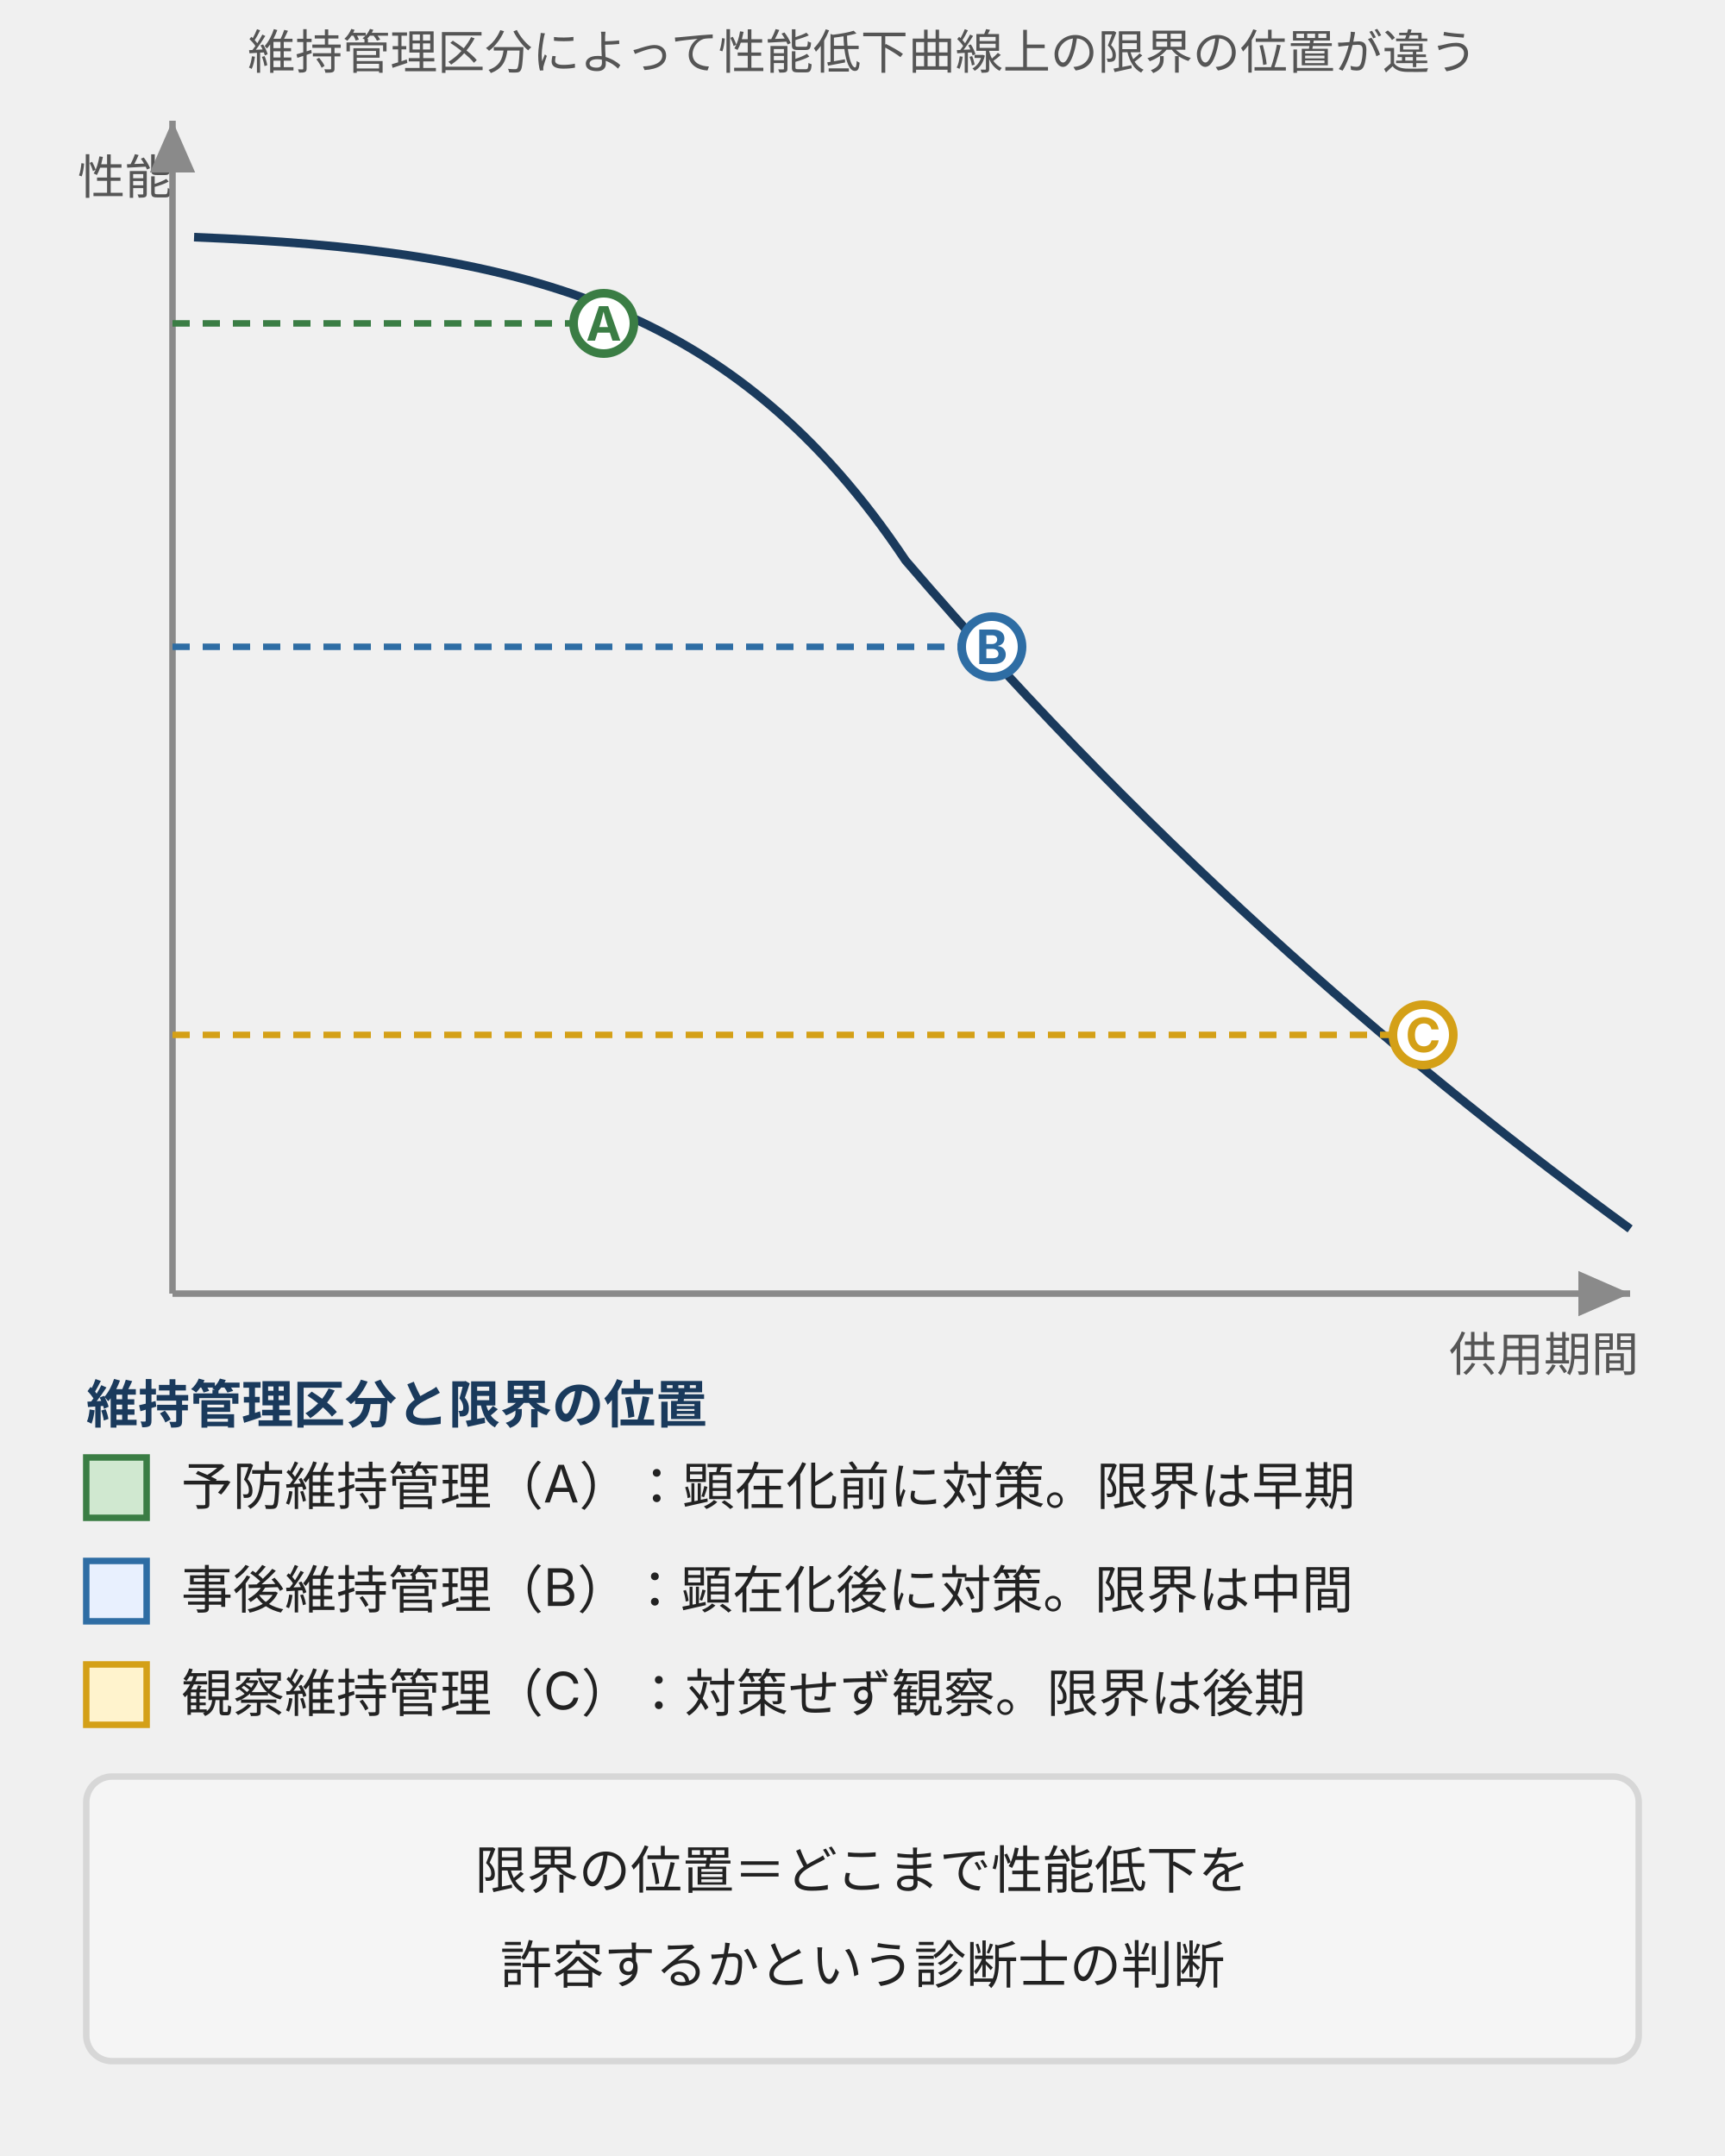
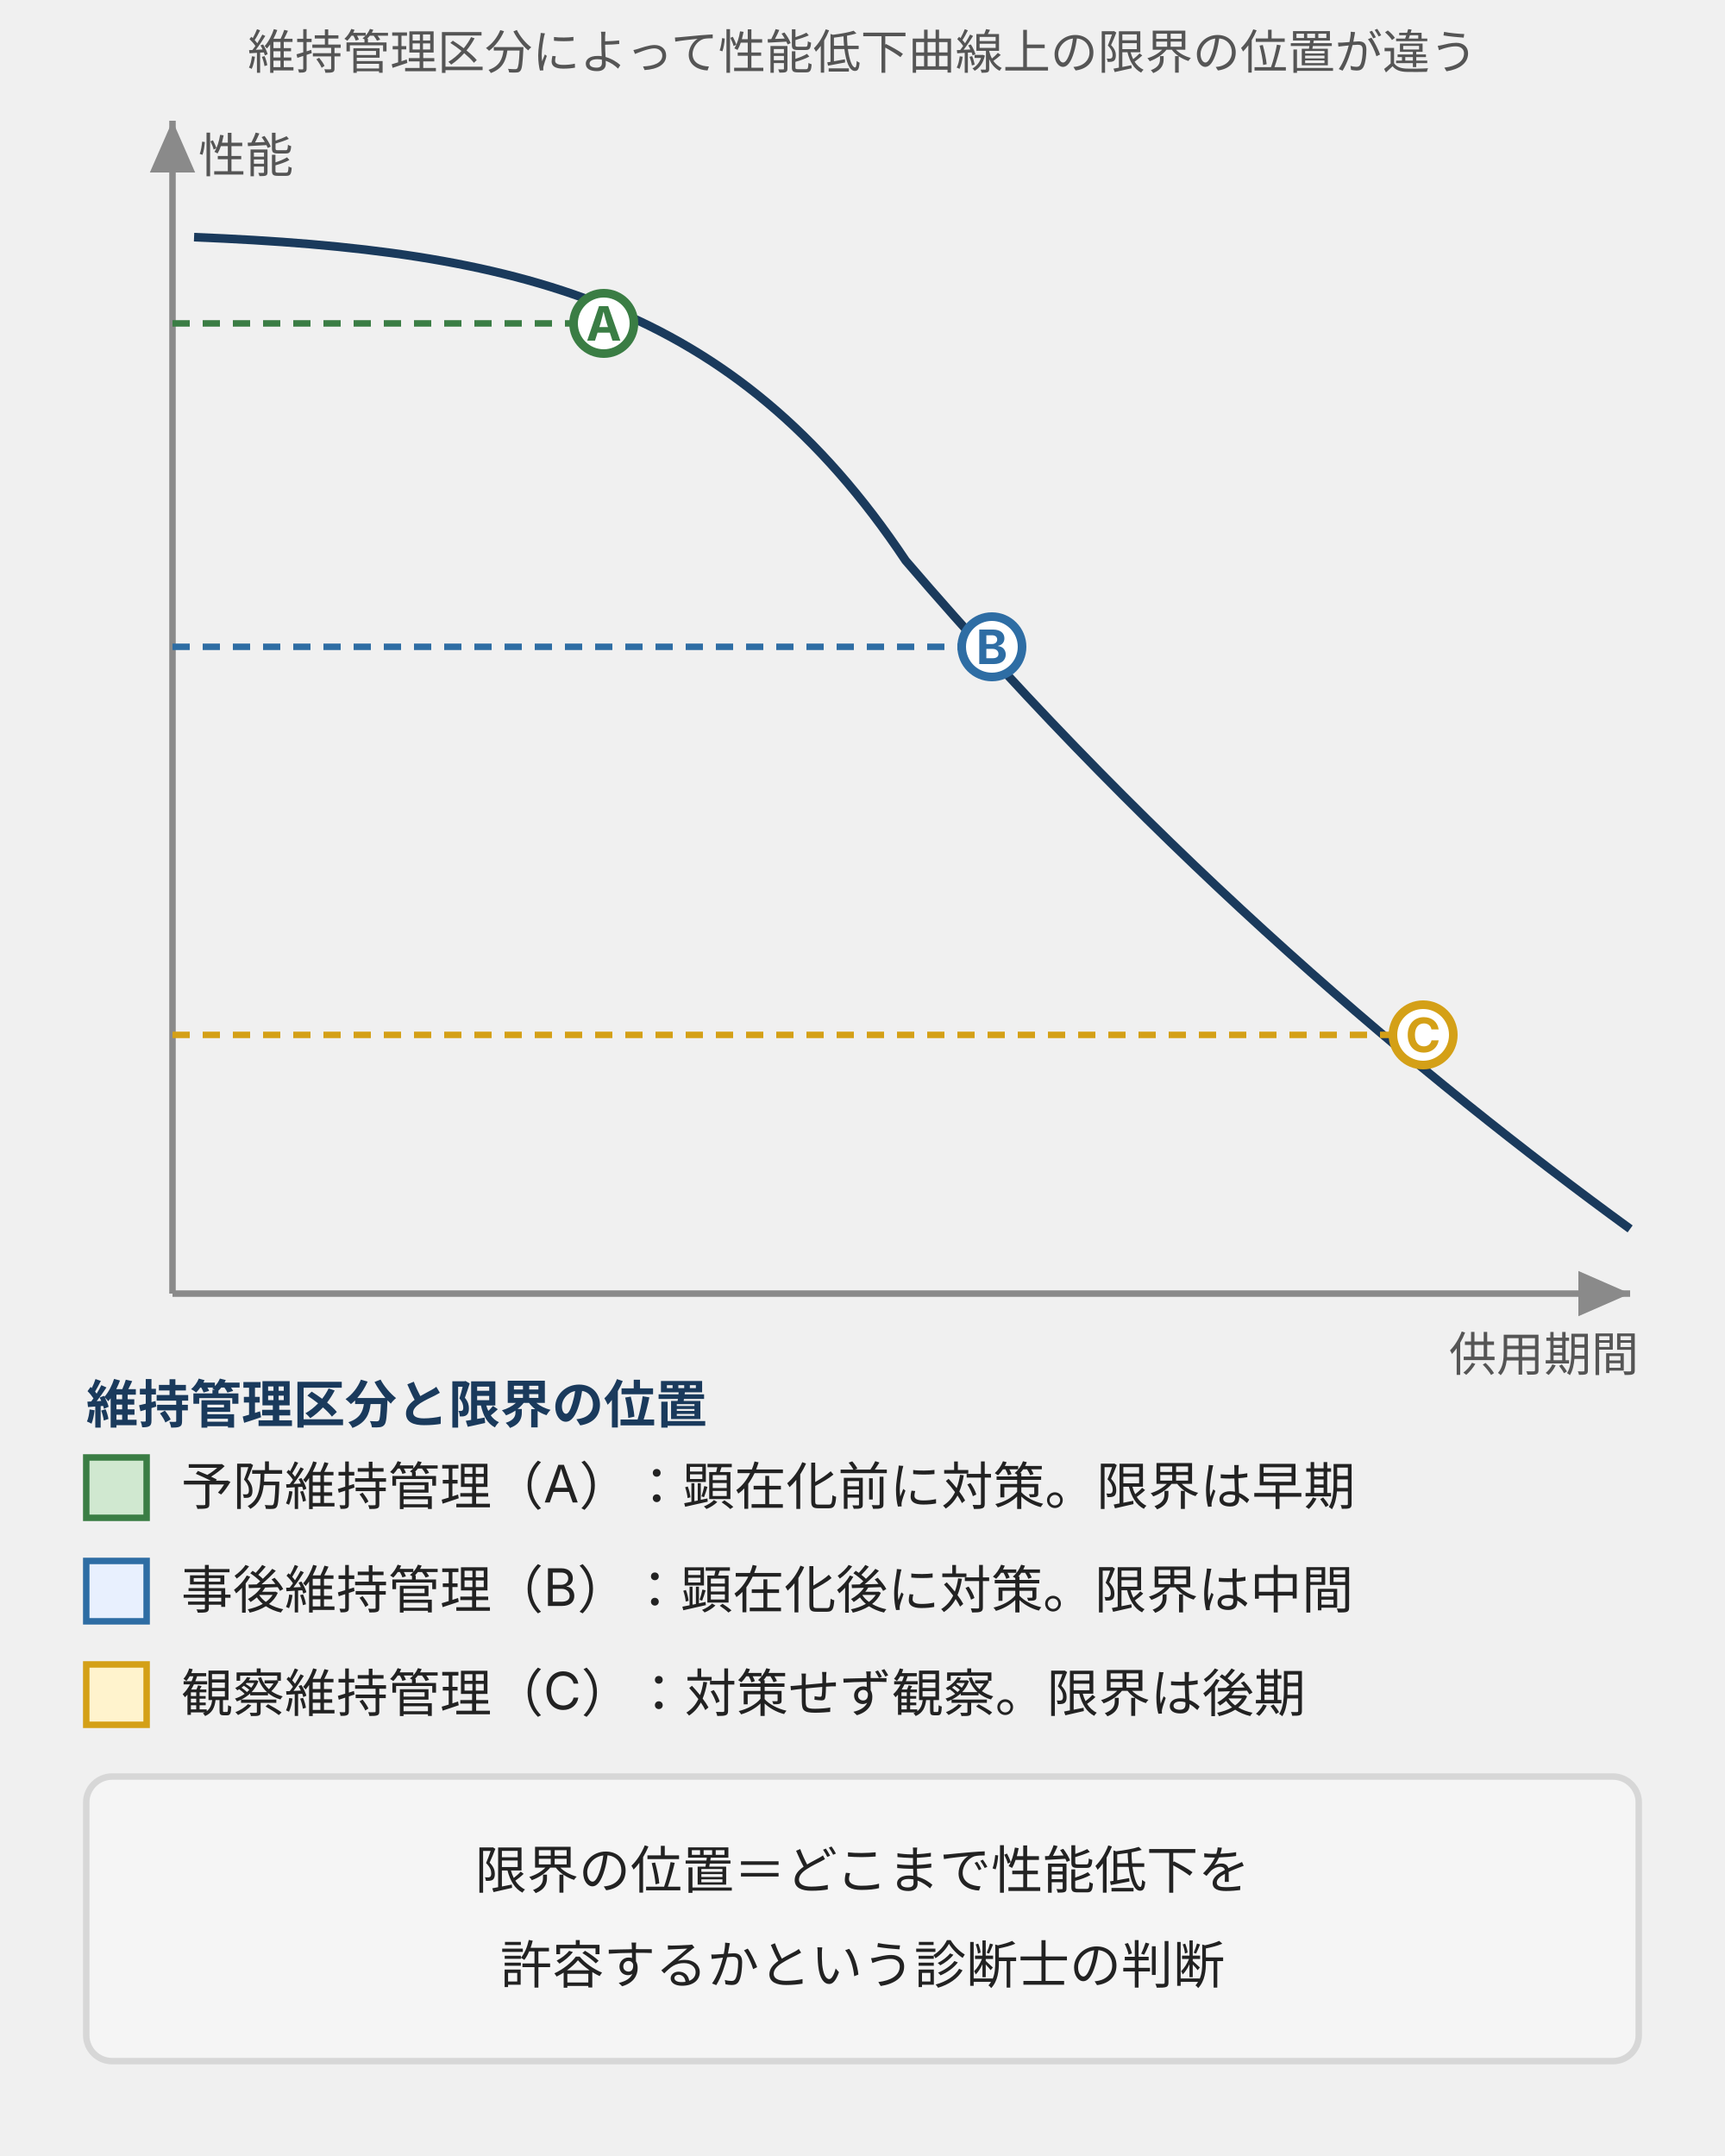
<svg xmlns="http://www.w3.org/2000/svg" viewBox="0 0 400 500" style="max-width:400px;width:100%" role="img" aria-label="性能低下曲線上で予防維持管理・事後維持管理・観察維持管理の3区分が維持管理限界を置く位置が異なることを示す図">
  <defs>
    <style>
      text { font-family: Inter, "Noto Sans JP", "Hiragino Kaku Gothic ProN", "Hiragino Sans", sans-serif; }
      .t-lead  { font-size: 11px; fill: #555; }
      .t-sec   { font-size: 12px; font-weight: bold; fill: #1a3a5c; }
      .t-axis  { font-size: 11px; fill: #555; }
      .t-row   { font-size: 12px; fill: #222; }
      .t-sum   { font-size: 12px; fill: #222; }
      .curve   { fill: none; stroke: #1a3a5c; stroke-width: 2; }
      .axisline { stroke: #8a8a8a; stroke-width: 1.5; }
      .lim-a { stroke: #3a7d44; }
      .lim-b { stroke: #2e6da4; }
      .lim-c { stroke: #d4a017; }
      .box-surface { fill: #f5f5f5; stroke: #d7d7d7; stroke-width: 1.5; }
    </style>
    <marker id="arrow" markerWidth="8" markerHeight="7" refX="8" refY="3.5" orient="auto">
      <polygon points="0,0 8,3.5 0,7" fill="#8a8a8a" />
    </marker>
  </defs>
  <text class="t-lead" x="200" y="16" text-anchor="middle">維持管理区分によって性能低下曲線上の限界の位置が違う</text>
-   <text class="t-axis" x="18" y="45">性能</text>
+   <text class="t-axis" x="46" y="40">性能</text>
  <line class="axisline" x1="40" y1="300" x2="40" y2="28" marker-end="url(#arrow)" />
  <line class="axisline" x1="40" y1="300" x2="378" y2="300" marker-end="url(#arrow)" />
  <text class="t-axis" x="380" y="318" text-anchor="end">供用期間</text>
  <path class="curve" d="M45,55 C120,58 170,70 210,130 C270,200 330,250 378,285" />
  <line x1="40" y1="75" x2="140" y2="75" class="lim-a" stroke-width="1.5" stroke-dasharray="4 3" />
  <circle cx="140" cy="75" r="7" fill="#ffffff" class="lim-a" stroke-width="2" />
  <text x="140" y="79" text-anchor="middle" font-size="11" font-weight="bold" fill="#3a7d44">A</text>
  <line x1="40" y1="150" x2="230" y2="150" class="lim-b" stroke-width="1.5" stroke-dasharray="4 3" />
  <circle cx="230" cy="150" r="7" fill="#ffffff" class="lim-b" stroke-width="2" />
  <text x="230" y="154" text-anchor="middle" font-size="11" font-weight="bold" fill="#2e6da4">B</text>
  <line x1="40" y1="240" x2="330" y2="240" class="lim-c" stroke-width="1.5" stroke-dasharray="4 3" />
  <circle cx="330" cy="240" r="7" fill="#ffffff" class="lim-c" stroke-width="2" />
  <text x="330" y="244" text-anchor="middle" font-size="11" font-weight="bold" fill="#d4a017">C</text>
  <text class="t-sec" x="20" y="330">維持管理区分と限界の位置</text>
  <rect x="20" y="338" width="14" height="14" fill="#d0e8d0" stroke="#3a7d44" stroke-width="1.5" />
  <text class="t-row" x="42" y="349">予防維持管理（A）：顕在化前に対策。限界は早期</text>
  <rect x="20" y="362" width="14" height="14" fill="#e8f0fe" stroke="#2e6da4" stroke-width="1.5" />
  <text class="t-row" x="42" y="373">事後維持管理（B）：顕在化後に対策。限界は中間</text>
  <rect x="20" y="386" width="14" height="14" fill="#fff3cd" stroke="#d4a017" stroke-width="1.5" />
  <text class="t-row" x="42" y="397">観察維持管理（C）：対策せず観察。限界は後期</text>
  <rect class="box-surface" x="20" y="412" width="360" height="66" rx="6" />
  <text class="t-sum" x="200" y="438" text-anchor="middle">限界の位置＝どこまで性能低下を</text>
  <text class="t-sum" x="200" y="460" text-anchor="middle">許容するかという診断士の判断</text>
</svg>
